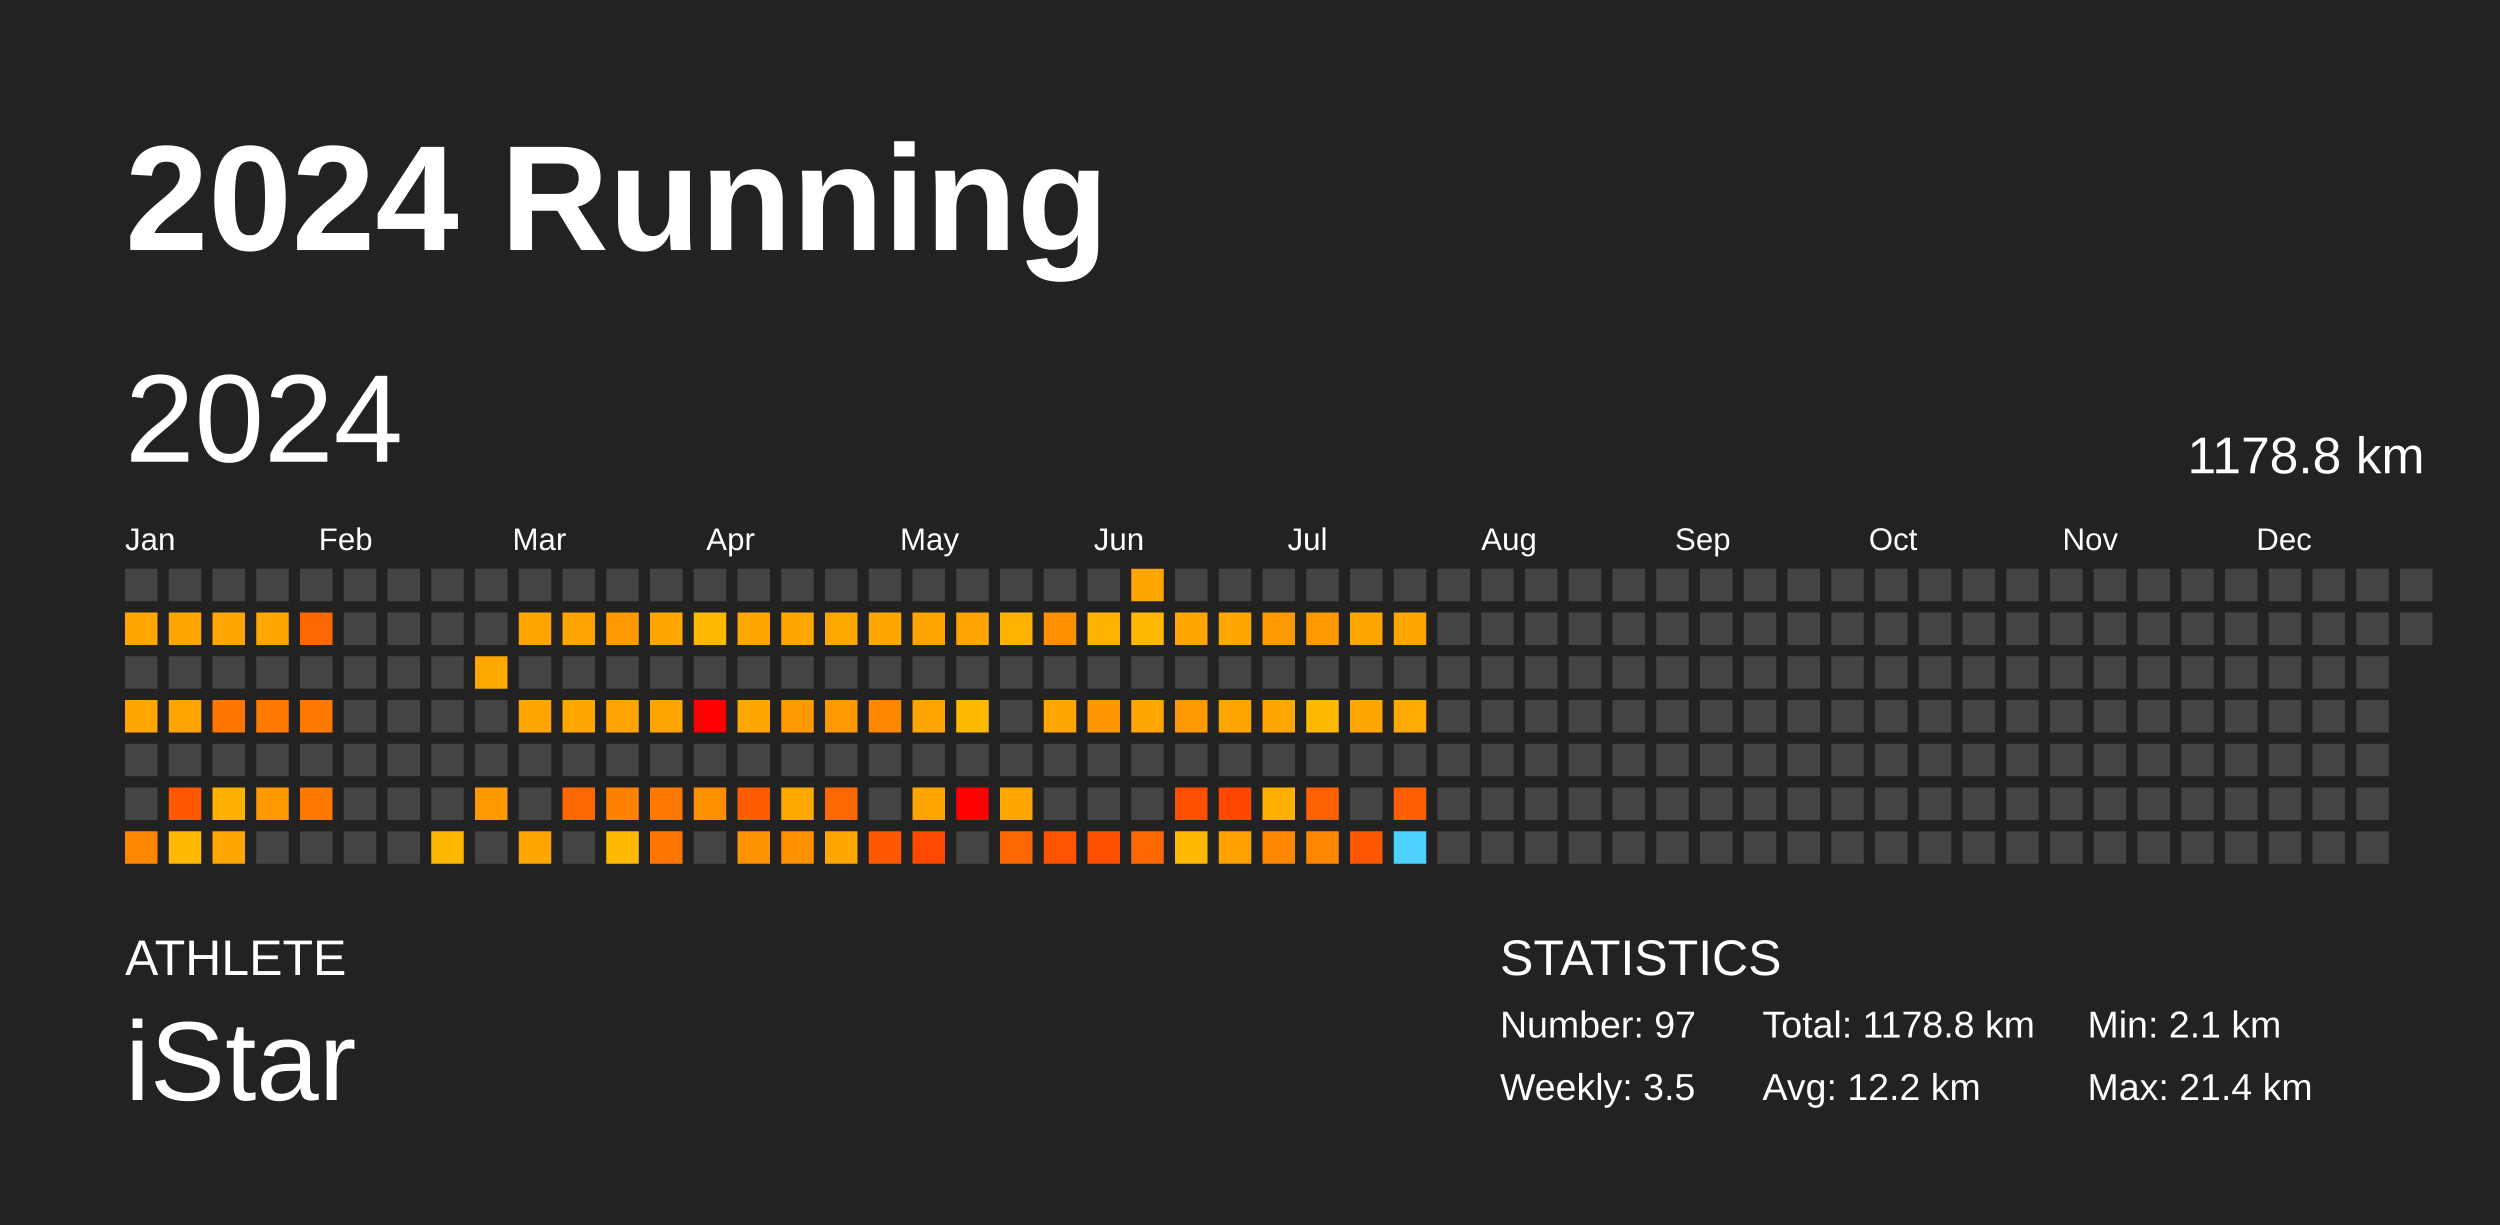
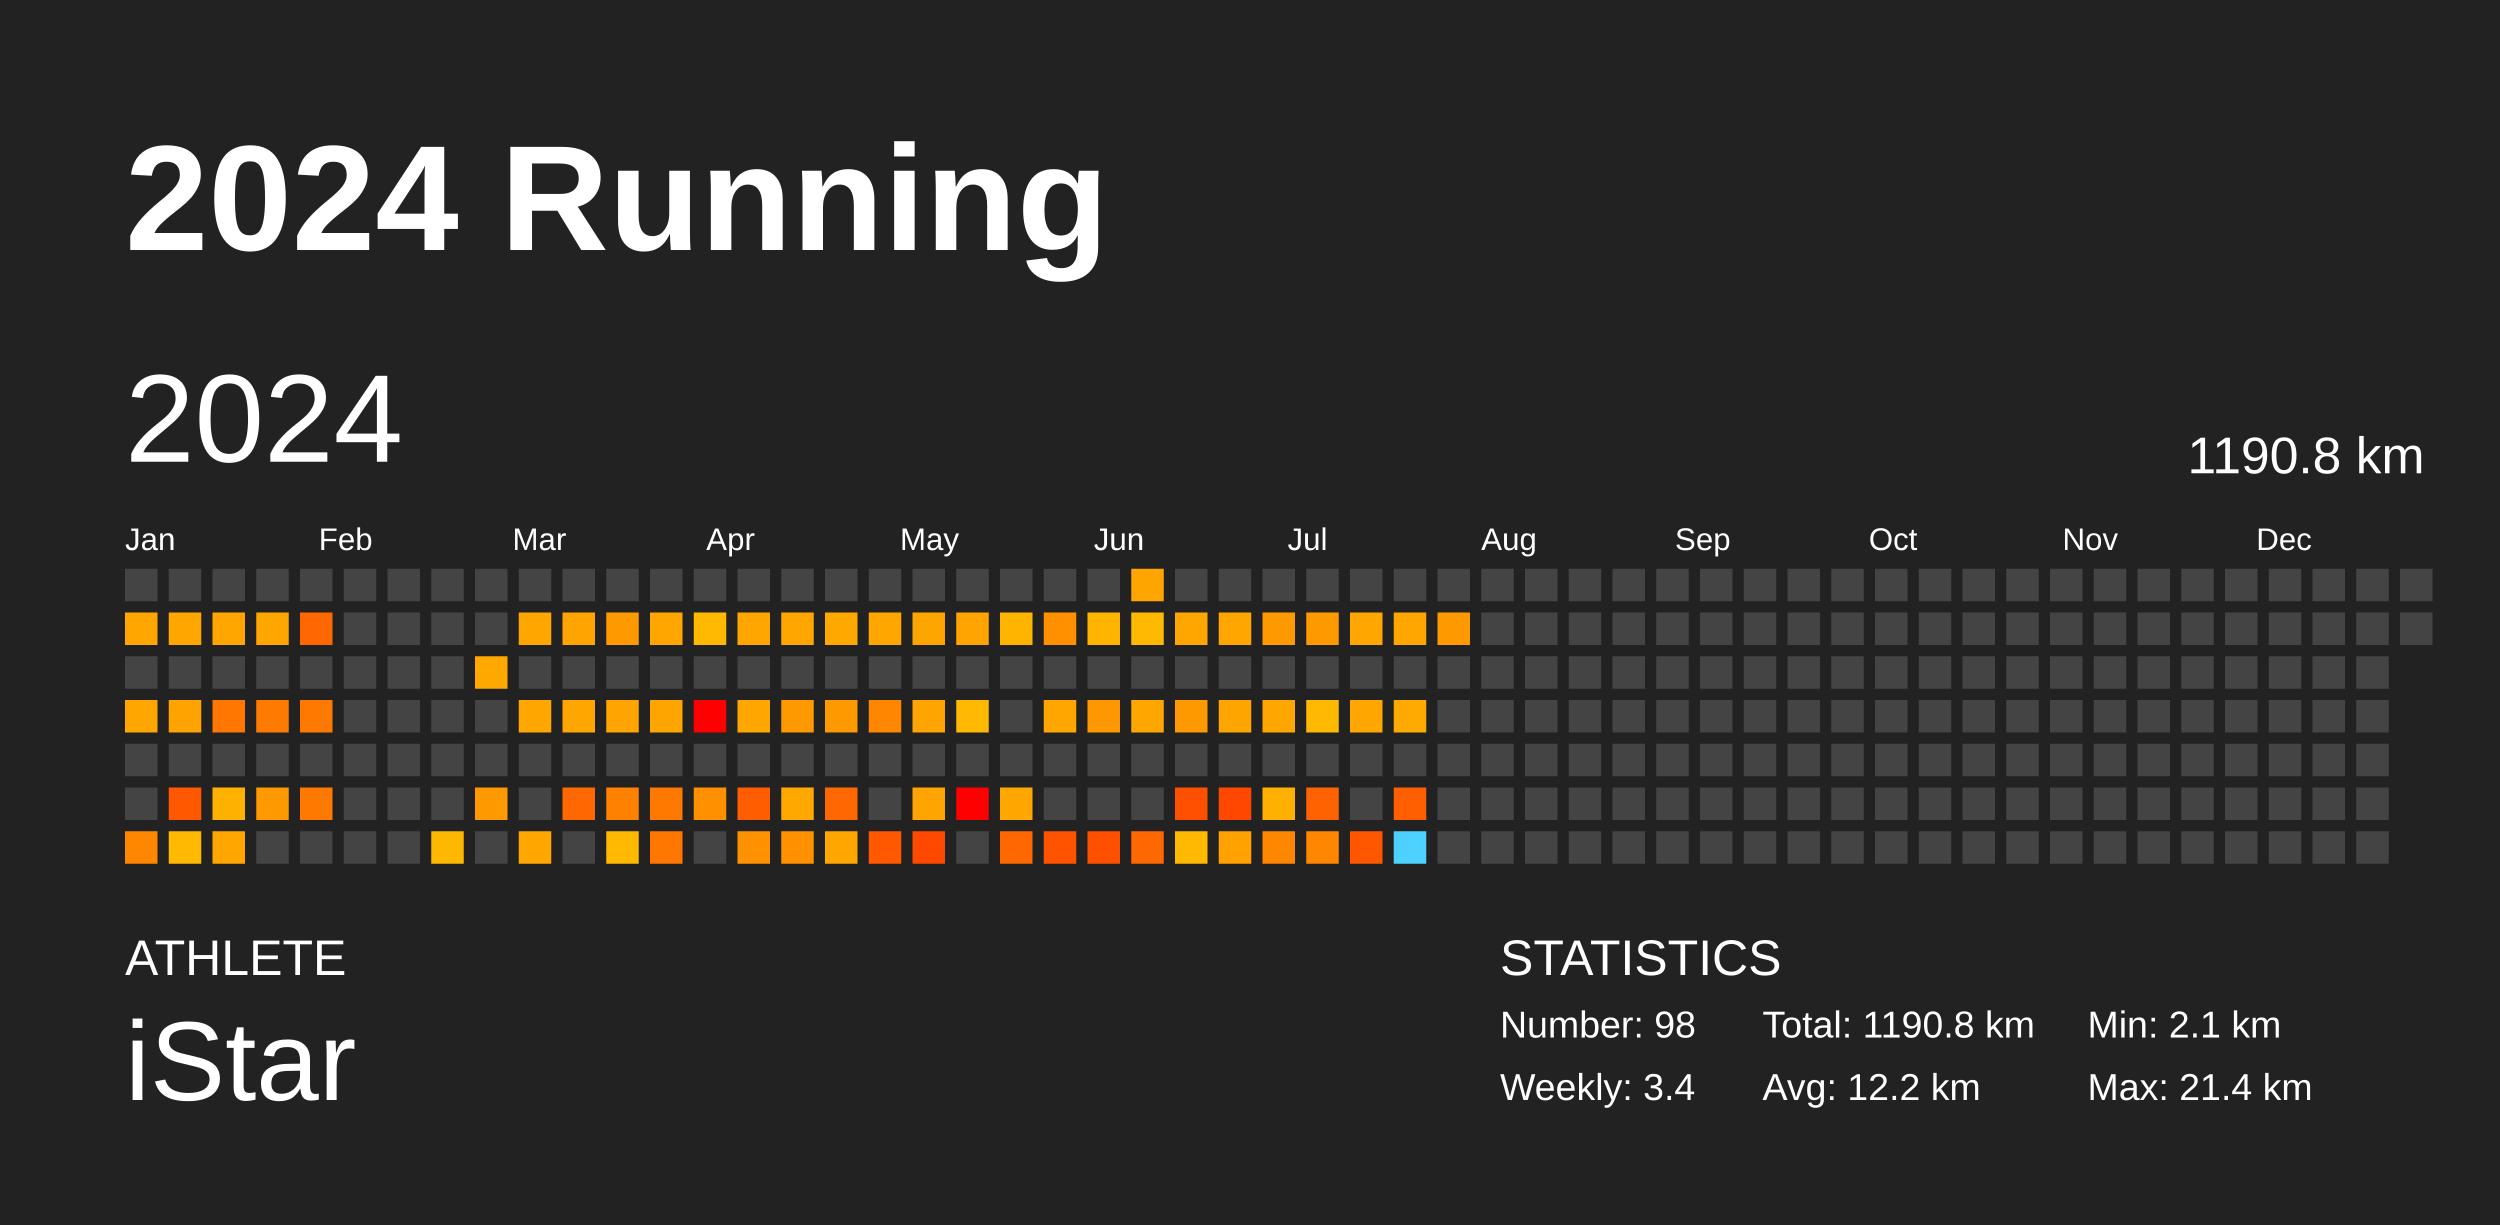
<svg xmlns="http://www.w3.org/2000/svg" baseProfile="full" height="98mm" version="1.1" viewBox="0,0,200,98" width="200mm">
  <defs />
  <rect fill="#222222" height="98" width="200" x="0" y="0" />
  <text fill="#FFFFFF" style="font-size:12px; font-family:Arial; font-weight:bold;" x="10" y="20">2024 Running</text>
  <text fill="#FFFFFF" style="font-size:4px; font-family:Arial" x="10" y="78">ATHLETE</text>
  <text fill="#FFFFFF" style="font-size:9px; font-family:Arial" x="10" y="88">iStar</text>
  <text fill="#FFFFFF" style="font-size:4px; font-family:Arial" x="120" y="78">STATISTICS</text>
-   <text fill="#FFFFFF" style="font-size:3px; font-family:Arial" x="120" y="83">Number: 97</text>
-   <text fill="#FFFFFF" style="font-size:3px; font-family:Arial" x="120" y="88">Weekly: 3.5</text>
-   <text fill="#FFFFFF" style="font-size:3px; font-family:Arial" x="141" y="83">Total: 1178.8 km</text>
+   <text fill="#FFFFFF" style="font-size:3px; font-family:Arial" x="120" y="83">Number: 98</text>
+   <text fill="#FFFFFF" style="font-size:3px; font-family:Arial" x="120" y="88">Weekly: 3.4</text>
+   <text fill="#FFFFFF" style="font-size:3px; font-family:Arial" x="141" y="83">Total: 1190.8 km</text>
  <text fill="#FFFFFF" style="font-size:3px; font-family:Arial" x="141" y="88">Avg: 12.2 km</text>
  <text fill="#FFFFFF" style="font-size:3px; font-family:Arial" x="167" y="83">Min: 2.1 km</text>
  <text fill="#FFFFFF" style="font-size:3px; font-family:Arial" x="167" y="88">Max: 21.4 km</text>
  <text dominant-baseline="hanging" fill="#FFFFFF" style="font-size:10.0px; font-family:Arial;" x="10" y="30">2024</text>
-   <text dominant-baseline="hanging" fill="#FFFFFF" style="font-size:4.125px; font-family:Arial;" x="175" y="35">1178.8 km</text>
+   <text dominant-baseline="hanging" fill="#FFFFFF" style="font-size:4.125px; font-family:Arial;" x="175" y="35">1190.8 km</text>
  <text fill="#FFFFFF" style="font-size:2.5px; font-family:Arial" x="10.0" y="44">Jan</text>
  <text fill="#FFFFFF" style="font-size:2.5px; font-family:Arial" x="25.5" y="44">Feb</text>
  <text fill="#FFFFFF" style="font-size:2.5px; font-family:Arial" x="41.0" y="44">Mar</text>
  <text fill="#FFFFFF" style="font-size:2.5px; font-family:Arial" x="56.5" y="44">Apr</text>
  <text fill="#FFFFFF" style="font-size:2.5px; font-family:Arial" x="72.0" y="44">May</text>
  <text fill="#FFFFFF" style="font-size:2.5px; font-family:Arial" x="87.5" y="44">Jun</text>
  <text fill="#FFFFFF" style="font-size:2.5px; font-family:Arial" x="103.0" y="44">Jul</text>
  <text fill="#FFFFFF" style="font-size:2.5px; font-family:Arial" x="118.5" y="44">Aug</text>
  <text fill="#FFFFFF" style="font-size:2.5px; font-family:Arial" x="134.0" y="44">Sep</text>
  <text fill="#FFFFFF" style="font-size:2.5px; font-family:Arial" x="149.5" y="44">Oct</text>
  <text fill="#FFFFFF" style="font-size:2.5px; font-family:Arial" x="165.0" y="44">Nov</text>
  <text fill="#FFFFFF" style="font-size:2.5px; font-family:Arial" x="180.5" y="44">Dec</text>
  <rect fill="#444444" height="2.6" width="2.6" x="10.0" y="45.5" />
  <rect fill="#ffa700" height="2.6" width="2.6" x="10.0" y="49.0" />
  <rect fill="#444444" height="2.6" width="2.6" x="10.0" y="52.5" />
  <rect fill="#ffa700" height="2.6" width="2.6" x="10.0" y="56.0" />
  <rect fill="#444444" height="2.6" width="2.6" x="10.0" y="59.5" />
  <rect fill="#444444" height="2.6" width="2.6" x="10.0" y="63.0" />
  <rect fill="#ff8700" height="2.6" width="2.6" x="10.0" y="66.5" />
  <rect fill="#444444" height="2.6" width="2.6" x="13.5" y="45.5" />
  <rect fill="#ffa700" height="2.6" width="2.6" x="13.5" y="49.0" />
  <rect fill="#444444" height="2.6" width="2.6" x="13.5" y="52.5" />
  <rect fill="#ffa300" height="2.6" width="2.6" x="13.5" y="56.0" />
  <rect fill="#444444" height="2.6" width="2.6" x="13.5" y="59.5" />
  <rect fill="#ff5800" height="2.6" width="2.6" x="13.5" y="63.0" />
  <rect fill="#ffb900" height="2.6" width="2.6" x="13.5" y="66.5" />
  <rect fill="#444444" height="2.6" width="2.6" x="17.0" y="45.5" />
  <rect fill="#ffa700" height="2.6" width="2.6" x="17.0" y="49.0" />
  <rect fill="#444444" height="2.6" width="2.6" x="17.0" y="52.5" />
  <rect fill="#ff7700" height="2.6" width="2.6" x="17.0" y="56.0" />
  <rect fill="#444444" height="2.6" width="2.6" x="17.0" y="59.5" />
  <rect fill="#ffb100" height="2.6" width="2.6" x="17.0" y="63.0" />
  <rect fill="#ffa700" height="2.6" width="2.6" x="17.0" y="66.5" />
  <rect fill="#444444" height="2.6" width="2.6" x="20.5" y="45.5" />
  <rect fill="#ffa700" height="2.6" width="2.6" x="20.5" y="49.0" />
  <rect fill="#444444" height="2.6" width="2.6" x="20.5" y="52.5" />
  <rect fill="#ff7b00" height="2.6" width="2.6" x="20.5" y="56.0" />
  <rect fill="#444444" height="2.6" width="2.6" x="20.5" y="59.5" />
  <rect fill="#ff9900" height="2.6" width="2.6" x="20.5" y="63.0" />
  <rect fill="#444444" height="2.6" width="2.6" x="20.5" y="66.5" />
  <rect fill="#444444" height="2.6" width="2.6" x="24.0" y="45.5" />
  <rect fill="#ff6800" height="2.6" width="2.6" x="24.0" y="49.0" />
  <rect fill="#444444" height="2.6" width="2.6" x="24.0" y="52.5" />
  <rect fill="#ff7900" height="2.6" width="2.6" x="24.0" y="56.0" />
  <rect fill="#444444" height="2.6" width="2.6" x="24.0" y="59.5" />
  <rect fill="#ff7800" height="2.6" width="2.6" x="24.0" y="63.0" />
  <rect fill="#444444" height="2.6" width="2.6" x="24.0" y="66.5" />
  <rect fill="#444444" height="2.6" width="2.6" x="27.5" y="45.5" />
  <rect fill="#444444" height="2.6" width="2.6" x="27.5" y="49.0" />
  <rect fill="#444444" height="2.6" width="2.6" x="27.5" y="52.5" />
  <rect fill="#444444" height="2.6" width="2.6" x="27.5" y="56.0" />
  <rect fill="#444444" height="2.6" width="2.6" x="27.5" y="59.5" />
  <rect fill="#444444" height="2.6" width="2.6" x="27.5" y="63.0" />
  <rect fill="#444444" height="2.6" width="2.6" x="27.5" y="66.5" />
  <rect fill="#444444" height="2.6" width="2.6" x="31.0" y="45.5" />
  <rect fill="#444444" height="2.6" width="2.6" x="31.0" y="49.0" />
  <rect fill="#444444" height="2.6" width="2.6" x="31.0" y="52.5" />
  <rect fill="#444444" height="2.6" width="2.6" x="31.0" y="56.0" />
  <rect fill="#444444" height="2.6" width="2.6" x="31.0" y="59.5" />
  <rect fill="#444444" height="2.6" width="2.6" x="31.0" y="63.0" />
  <rect fill="#444444" height="2.6" width="2.6" x="31.0" y="66.5" />
  <rect fill="#444444" height="2.6" width="2.6" x="34.5" y="45.5" />
  <rect fill="#444444" height="2.6" width="2.6" x="34.5" y="49.0" />
  <rect fill="#444444" height="2.6" width="2.6" x="34.5" y="52.5" />
  <rect fill="#444444" height="2.6" width="2.6" x="34.5" y="56.0" />
  <rect fill="#444444" height="2.6" width="2.6" x="34.5" y="59.5" />
  <rect fill="#444444" height="2.6" width="2.6" x="34.5" y="63.0" />
  <rect fill="#ffb800" height="2.6" width="2.6" x="34.5" y="66.5" />
  <rect fill="#444444" height="2.6" width="2.6" x="38.0" y="45.5" />
  <rect fill="#444444" height="2.6" width="2.6" x="38.0" y="49.0" />
  <rect fill="#ffa800" height="2.6" width="2.6" x="38.0" y="52.5" />
  <rect fill="#444444" height="2.6" width="2.6" x="38.0" y="56.0" />
  <rect fill="#444444" height="2.6" width="2.6" x="38.0" y="59.5" />
  <rect fill="#ff9900" height="2.6" width="2.6" x="38.0" y="63.0" />
  <rect fill="#444444" height="2.6" width="2.6" x="38.0" y="66.5" />
  <rect fill="#444444" height="2.6" width="2.6" x="41.5" y="45.5" />
  <rect fill="#ffa700" height="2.6" width="2.6" x="41.5" y="49.0" />
  <rect fill="#444444" height="2.6" width="2.6" x="41.5" y="52.5" />
  <rect fill="#ffa700" height="2.6" width="2.6" x="41.5" y="56.0" />
  <rect fill="#444444" height="2.6" width="2.6" x="41.5" y="59.5" />
  <rect fill="#444444" height="2.6" width="2.6" x="41.5" y="63.0" />
  <rect fill="#ffa600" height="2.6" width="2.6" x="41.5" y="66.5" />
  <rect fill="#444444" height="2.6" width="2.6" x="45.0" y="45.5" />
  <rect fill="#ffa400" height="2.6" width="2.6" x="45.0" y="49.0" />
  <rect fill="#444444" height="2.6" width="2.6" x="45.0" y="52.5" />
  <rect fill="#ffa700" height="2.6" width="2.6" x="45.0" y="56.0" />
  <rect fill="#444444" height="2.6" width="2.6" x="45.0" y="59.5" />
  <rect fill="#ff6700" height="2.6" width="2.6" x="45.0" y="63.0" />
  <rect fill="#444444" height="2.6" width="2.6" x="45.0" y="66.5" />
  <rect fill="#444444" height="2.6" width="2.6" x="48.5" y="45.5" />
  <rect fill="#ff9900" height="2.6" width="2.6" x="48.5" y="49.0" />
  <rect fill="#444444" height="2.6" width="2.6" x="48.5" y="52.5" />
  <rect fill="#ffa400" height="2.6" width="2.6" x="48.5" y="56.0" />
  <rect fill="#444444" height="2.6" width="2.6" x="48.5" y="59.5" />
  <rect fill="#ff8100" height="2.6" width="2.6" x="48.5" y="63.0" />
  <rect fill="#ffb900" height="2.6" width="2.6" x="48.5" y="66.5" />
  <rect fill="#444444" height="2.6" width="2.6" x="52.0" y="45.5" />
  <rect fill="#ffa700" height="2.6" width="2.6" x="52.0" y="49.0" />
  <rect fill="#444444" height="2.6" width="2.6" x="52.0" y="52.5" />
  <rect fill="#ffa500" height="2.6" width="2.6" x="52.0" y="56.0" />
  <rect fill="#444444" height="2.6" width="2.6" x="52.0" y="59.5" />
  <rect fill="#ff7800" height="2.6" width="2.6" x="52.0" y="63.0" />
  <rect fill="#ff7600" height="2.6" width="2.6" x="52.0" y="66.5" />
  <rect fill="#444444" height="2.6" width="2.6" x="55.5" y="45.5" />
  <rect fill="#ffb900" height="2.6" width="2.6" x="55.5" y="49.0" />
  <rect fill="#444444" height="2.6" width="2.6" x="55.5" y="52.5" />
  <rect fill="red" height="2.6" width="2.6" x="55.5" y="56.0" />
  <rect fill="#444444" height="2.6" width="2.6" x="55.5" y="59.5" />
  <rect fill="#ff9000" height="2.6" width="2.6" x="55.5" y="63.0" />
  <rect fill="#444444" height="2.6" width="2.6" x="55.5" y="66.5" />
  <rect fill="#444444" height="2.6" width="2.6" x="59.0" y="45.5" />
  <rect fill="#ffa700" height="2.6" width="2.6" x="59.0" y="49.0" />
  <rect fill="#444444" height="2.6" width="2.6" x="59.0" y="52.5" />
  <rect fill="#ffa600" height="2.6" width="2.6" x="59.0" y="56.0" />
  <rect fill="#444444" height="2.6" width="2.6" x="59.0" y="59.5" />
  <rect fill="#ff5d00" height="2.6" width="2.6" x="59.0" y="63.0" />
  <rect fill="#ff9200" height="2.6" width="2.6" x="59.0" y="66.5" />
  <rect fill="#444444" height="2.6" width="2.6" x="62.5" y="45.5" />
  <rect fill="#ffa700" height="2.6" width="2.6" x="62.5" y="49.0" />
  <rect fill="#444444" height="2.6" width="2.6" x="62.5" y="52.5" />
  <rect fill="#ff9900" height="2.6" width="2.6" x="62.5" y="56.0" />
  <rect fill="#444444" height="2.6" width="2.6" x="62.5" y="59.5" />
  <rect fill="#ffa800" height="2.6" width="2.6" x="62.5" y="63.0" />
  <rect fill="#ff9100" height="2.6" width="2.6" x="62.5" y="66.5" />
  <rect fill="#444444" height="2.6" width="2.6" x="66.0" y="45.5" />
  <rect fill="#ffa800" height="2.6" width="2.6" x="66.0" y="49.0" />
  <rect fill="#444444" height="2.6" width="2.6" x="66.0" y="52.5" />
  <rect fill="#ff9900" height="2.6" width="2.6" x="66.0" y="56.0" />
  <rect fill="#444444" height="2.6" width="2.6" x="66.0" y="59.5" />
  <rect fill="#ff6800" height="2.6" width="2.6" x="66.0" y="63.0" />
  <rect fill="#ffa700" height="2.6" width="2.6" x="66.0" y="66.5" />
  <rect fill="#444444" height="2.6" width="2.6" x="69.5" y="45.5" />
  <rect fill="#ffa700" height="2.6" width="2.6" x="69.5" y="49.0" />
  <rect fill="#444444" height="2.6" width="2.6" x="69.5" y="52.5" />
  <rect fill="#ff8700" height="2.6" width="2.6" x="69.5" y="56.0" />
  <rect fill="#444444" height="2.6" width="2.6" x="69.5" y="59.5" />
  <rect fill="#444444" height="2.6" width="2.6" x="69.5" y="63.0" />
  <rect fill="#ff5800" height="2.6" width="2.6" x="69.5" y="66.5" />
  <rect fill="#444444" height="2.6" width="2.6" x="73.0" y="45.5" />
  <rect fill="#ffa500" height="2.6" width="2.6" x="73.0" y="49.0" />
  <rect fill="#444444" height="2.6" width="2.6" x="73.0" y="52.5" />
  <rect fill="#ffa400" height="2.6" width="2.6" x="73.0" y="56.0" />
  <rect fill="#444444" height="2.6" width="2.6" x="73.0" y="59.5" />
  <rect fill="#ffa400" height="2.6" width="2.6" x="73.0" y="63.0" />
  <rect fill="#ff4800" height="2.6" width="2.6" x="73.0" y="66.5" />
  <rect fill="#444444" height="2.6" width="2.6" x="76.5" y="45.5" />
  <rect fill="#ffa400" height="2.6" width="2.6" x="76.5" y="49.0" />
  <rect fill="#444444" height="2.6" width="2.6" x="76.5" y="52.5" />
  <rect fill="#ffb900" height="2.6" width="2.6" x="76.5" y="56.0" />
  <rect fill="#444444" height="2.6" width="2.6" x="76.5" y="59.5" />
  <rect fill="red" height="2.6" width="2.6" x="76.5" y="63.0" />
  <rect fill="#444444" height="2.6" width="2.6" x="76.5" y="66.5" />
  <rect fill="#444444" height="2.6" width="2.6" x="80.0" y="45.5" />
  <rect fill="#ffb500" height="2.6" width="2.6" x="80.0" y="49.0" />
  <rect fill="#444444" height="2.6" width="2.6" x="80.0" y="52.5" />
  <rect fill="#444444" height="2.6" width="2.6" x="80.0" y="56.0" />
  <rect fill="#444444" height="2.6" width="2.6" x="80.0" y="59.5" />
  <rect fill="#ffa700" height="2.6" width="2.6" x="80.0" y="63.0" />
  <rect fill="#ff6700" height="2.6" width="2.6" x="80.0" y="66.5" />
  <rect fill="#444444" height="2.6" width="2.6" x="83.5" y="45.5" />
  <rect fill="#ff9100" height="2.6" width="2.6" x="83.5" y="49.0" />
  <rect fill="#444444" height="2.6" width="2.6" x="83.5" y="52.5" />
  <rect fill="#ffa700" height="2.6" width="2.6" x="83.5" y="56.0" />
  <rect fill="#444444" height="2.6" width="2.6" x="83.5" y="59.5" />
  <rect fill="#444444" height="2.6" width="2.6" x="83.5" y="63.0" />
  <rect fill="#ff5300" height="2.6" width="2.6" x="83.5" y="66.5" />
  <rect fill="#444444" height="2.6" width="2.6" x="87.0" y="45.5" />
  <rect fill="#ffb500" height="2.6" width="2.6" x="87.0" y="49.0" />
  <rect fill="#444444" height="2.6" width="2.6" x="87.0" y="52.5" />
  <rect fill="#ff9700" height="2.6" width="2.6" x="87.0" y="56.0" />
  <rect fill="#444444" height="2.6" width="2.6" x="87.0" y="59.5" />
  <rect fill="#444444" height="2.6" width="2.6" x="87.0" y="63.0" />
  <rect fill="#ff5000" height="2.6" width="2.6" x="87.0" y="66.5" />
  <rect fill="#ffa500" height="2.6" width="2.6" x="90.5" y="45.5" />
  <rect fill="#ffb900" height="2.6" width="2.6" x="90.5" y="49.0" />
  <rect fill="#444444" height="2.6" width="2.6" x="90.5" y="52.5" />
  <rect fill="#ffa700" height="2.6" width="2.6" x="90.5" y="56.0" />
  <rect fill="#444444" height="2.6" width="2.6" x="90.5" y="59.5" />
  <rect fill="#444444" height="2.6" width="2.6" x="90.5" y="63.0" />
  <rect fill="#ff6800" height="2.6" width="2.6" x="90.5" y="66.5" />
  <rect fill="#444444" height="2.6" width="2.6" x="94.0" y="45.5" />
  <rect fill="#ffa700" height="2.6" width="2.6" x="94.0" y="49.0" />
  <rect fill="#444444" height="2.6" width="2.6" x="94.0" y="52.5" />
  <rect fill="#ff9900" height="2.6" width="2.6" x="94.0" y="56.0" />
  <rect fill="#444444" height="2.6" width="2.6" x="94.0" y="59.5" />
  <rect fill="#ff4f00" height="2.6" width="2.6" x="94.0" y="63.0" />
  <rect fill="#ffb900" height="2.6" width="2.6" x="94.0" y="66.5" />
  <rect fill="#444444" height="2.6" width="2.6" x="97.5" y="45.5" />
  <rect fill="#ffa700" height="2.6" width="2.6" x="97.5" y="49.0" />
  <rect fill="#444444" height="2.6" width="2.6" x="97.5" y="52.5" />
  <rect fill="#ffa500" height="2.6" width="2.6" x="97.5" y="56.0" />
  <rect fill="#444444" height="2.6" width="2.6" x="97.5" y="59.5" />
  <rect fill="#ff4700" height="2.6" width="2.6" x="97.5" y="63.0" />
  <rect fill="#ffa200" height="2.6" width="2.6" x="97.5" y="66.5" />
  <rect fill="#444444" height="2.6" width="2.6" x="101.0" y="45.5" />
  <rect fill="#ff9900" height="2.6" width="2.6" x="101.0" y="49.0" />
  <rect fill="#444444" height="2.6" width="2.6" x="101.0" y="52.5" />
  <rect fill="#ffa700" height="2.6" width="2.6" x="101.0" y="56.0" />
  <rect fill="#444444" height="2.6" width="2.6" x="101.0" y="59.5" />
  <rect fill="#ffb000" height="2.6" width="2.6" x="101.0" y="63.0" />
  <rect fill="#ff8700" height="2.6" width="2.6" x="101.0" y="66.5" />
  <rect fill="#444444" height="2.6" width="2.6" x="104.5" y="45.5" />
  <rect fill="#ff9900" height="2.6" width="2.6" x="104.5" y="49.0" />
  <rect fill="#444444" height="2.6" width="2.6" x="104.5" y="52.5" />
  <rect fill="#ffb900" height="2.6" width="2.6" x="104.5" y="56.0" />
  <rect fill="#444444" height="2.6" width="2.6" x="104.5" y="59.5" />
  <rect fill="#ff6200" height="2.6" width="2.6" x="104.5" y="63.0" />
  <rect fill="#ff8700" height="2.6" width="2.6" x="104.5" y="66.5" />
  <rect fill="#444444" height="2.6" width="2.6" x="108.0" y="45.5" />
  <rect fill="#ffa700" height="2.6" width="2.6" x="108.0" y="49.0" />
  <rect fill="#444444" height="2.6" width="2.6" x="108.0" y="52.5" />
  <rect fill="#ffa700" height="2.6" width="2.6" x="108.0" y="56.0" />
  <rect fill="#444444" height="2.6" width="2.6" x="108.0" y="59.5" />
  <rect fill="#444444" height="2.6" width="2.6" x="108.0" y="63.0" />
  <rect fill="#ff5700" height="2.6" width="2.6" x="108.0" y="66.5" />
  <rect fill="#444444" height="2.6" width="2.6" x="111.5" y="45.5" />
  <rect fill="#ffa700" height="2.6" width="2.6" x="111.5" y="49.0" />
  <rect fill="#444444" height="2.6" width="2.6" x="111.5" y="52.5" />
  <rect fill="#ffaa00" height="2.6" width="2.6" x="111.5" y="56.0" />
  <rect fill="#444444" height="2.6" width="2.6" x="111.5" y="59.5" />
  <rect fill="#ff5f00" height="2.6" width="2.6" x="111.5" y="63.0" />
  <rect fill="#4dd2ff" height="2.6" width="2.6" x="111.5" y="66.5" />
  <rect fill="#444444" height="2.6" width="2.6" x="115.0" y="45.5" />
-   <rect fill="#444444" height="2.6" width="2.6" x="115.0" y="49.0" />
+   <rect fill="#ff9900" height="2.6" width="2.6" x="115.0" y="49.0" />
  <rect fill="#444444" height="2.6" width="2.6" x="115.0" y="52.5" />
  <rect fill="#444444" height="2.6" width="2.6" x="115.0" y="56.0" />
  <rect fill="#444444" height="2.6" width="2.6" x="115.0" y="59.5" />
  <rect fill="#444444" height="2.6" width="2.6" x="115.0" y="63.0" />
  <rect fill="#444444" height="2.6" width="2.6" x="115.0" y="66.5" />
  <rect fill="#444444" height="2.6" width="2.6" x="118.5" y="45.5" />
  <rect fill="#444444" height="2.6" width="2.6" x="118.5" y="49.0" />
  <rect fill="#444444" height="2.6" width="2.6" x="118.5" y="52.5" />
  <rect fill="#444444" height="2.6" width="2.6" x="118.5" y="56.0" />
  <rect fill="#444444" height="2.6" width="2.6" x="118.5" y="59.5" />
  <rect fill="#444444" height="2.6" width="2.6" x="118.5" y="63.0" />
  <rect fill="#444444" height="2.6" width="2.6" x="118.5" y="66.5" />
  <rect fill="#444444" height="2.6" width="2.6" x="122.0" y="45.5" />
  <rect fill="#444444" height="2.6" width="2.6" x="122.0" y="49.0" />
  <rect fill="#444444" height="2.6" width="2.6" x="122.0" y="52.5" />
  <rect fill="#444444" height="2.6" width="2.6" x="122.0" y="56.0" />
  <rect fill="#444444" height="2.6" width="2.6" x="122.0" y="59.5" />
  <rect fill="#444444" height="2.6" width="2.6" x="122.0" y="63.0" />
  <rect fill="#444444" height="2.6" width="2.6" x="122.0" y="66.5" />
  <rect fill="#444444" height="2.6" width="2.6" x="125.5" y="45.5" />
  <rect fill="#444444" height="2.6" width="2.6" x="125.5" y="49.0" />
  <rect fill="#444444" height="2.6" width="2.6" x="125.5" y="52.5" />
  <rect fill="#444444" height="2.6" width="2.6" x="125.5" y="56.0" />
  <rect fill="#444444" height="2.6" width="2.6" x="125.5" y="59.5" />
  <rect fill="#444444" height="2.6" width="2.6" x="125.5" y="63.0" />
  <rect fill="#444444" height="2.6" width="2.6" x="125.5" y="66.5" />
  <rect fill="#444444" height="2.6" width="2.6" x="129.0" y="45.5" />
  <rect fill="#444444" height="2.6" width="2.6" x="129.0" y="49.0" />
  <rect fill="#444444" height="2.6" width="2.6" x="129.0" y="52.5" />
  <rect fill="#444444" height="2.6" width="2.6" x="129.0" y="56.0" />
  <rect fill="#444444" height="2.6" width="2.6" x="129.0" y="59.5" />
  <rect fill="#444444" height="2.6" width="2.6" x="129.0" y="63.0" />
  <rect fill="#444444" height="2.6" width="2.6" x="129.0" y="66.5" />
  <rect fill="#444444" height="2.6" width="2.6" x="132.5" y="45.5" />
  <rect fill="#444444" height="2.6" width="2.6" x="132.5" y="49.0" />
  <rect fill="#444444" height="2.6" width="2.6" x="132.5" y="52.5" />
  <rect fill="#444444" height="2.6" width="2.6" x="132.5" y="56.0" />
  <rect fill="#444444" height="2.6" width="2.6" x="132.5" y="59.5" />
  <rect fill="#444444" height="2.6" width="2.6" x="132.5" y="63.0" />
  <rect fill="#444444" height="2.6" width="2.6" x="132.5" y="66.5" />
  <rect fill="#444444" height="2.6" width="2.6" x="136.0" y="45.5" />
  <rect fill="#444444" height="2.6" width="2.6" x="136.0" y="49.0" />
  <rect fill="#444444" height="2.6" width="2.6" x="136.0" y="52.5" />
  <rect fill="#444444" height="2.6" width="2.6" x="136.0" y="56.0" />
  <rect fill="#444444" height="2.6" width="2.6" x="136.0" y="59.5" />
  <rect fill="#444444" height="2.6" width="2.6" x="136.0" y="63.0" />
  <rect fill="#444444" height="2.6" width="2.6" x="136.0" y="66.5" />
  <rect fill="#444444" height="2.6" width="2.6" x="139.5" y="45.5" />
  <rect fill="#444444" height="2.6" width="2.6" x="139.5" y="49.0" />
  <rect fill="#444444" height="2.6" width="2.6" x="139.5" y="52.5" />
  <rect fill="#444444" height="2.6" width="2.6" x="139.5" y="56.0" />
  <rect fill="#444444" height="2.6" width="2.6" x="139.5" y="59.5" />
  <rect fill="#444444" height="2.6" width="2.6" x="139.5" y="63.0" />
  <rect fill="#444444" height="2.6" width="2.6" x="139.5" y="66.5" />
  <rect fill="#444444" height="2.6" width="2.6" x="143.0" y="45.5" />
  <rect fill="#444444" height="2.6" width="2.6" x="143.0" y="49.0" />
  <rect fill="#444444" height="2.6" width="2.6" x="143.0" y="52.5" />
  <rect fill="#444444" height="2.6" width="2.6" x="143.0" y="56.0" />
  <rect fill="#444444" height="2.6" width="2.6" x="143.0" y="59.5" />
  <rect fill="#444444" height="2.6" width="2.6" x="143.0" y="63.0" />
  <rect fill="#444444" height="2.6" width="2.6" x="143.0" y="66.5" />
  <rect fill="#444444" height="2.6" width="2.6" x="146.5" y="45.5" />
  <rect fill="#444444" height="2.6" width="2.6" x="146.5" y="49.0" />
  <rect fill="#444444" height="2.6" width="2.6" x="146.5" y="52.5" />
  <rect fill="#444444" height="2.6" width="2.6" x="146.5" y="56.0" />
  <rect fill="#444444" height="2.6" width="2.6" x="146.5" y="59.5" />
  <rect fill="#444444" height="2.6" width="2.6" x="146.5" y="63.0" />
  <rect fill="#444444" height="2.6" width="2.6" x="146.5" y="66.5" />
  <rect fill="#444444" height="2.6" width="2.6" x="150.0" y="45.5" />
  <rect fill="#444444" height="2.6" width="2.6" x="150.0" y="49.0" />
  <rect fill="#444444" height="2.6" width="2.6" x="150.0" y="52.5" />
  <rect fill="#444444" height="2.6" width="2.6" x="150.0" y="56.0" />
  <rect fill="#444444" height="2.6" width="2.6" x="150.0" y="59.5" />
  <rect fill="#444444" height="2.6" width="2.6" x="150.0" y="63.0" />
  <rect fill="#444444" height="2.6" width="2.6" x="150.0" y="66.5" />
  <rect fill="#444444" height="2.6" width="2.6" x="153.5" y="45.5" />
  <rect fill="#444444" height="2.6" width="2.6" x="153.5" y="49.0" />
  <rect fill="#444444" height="2.6" width="2.6" x="153.5" y="52.5" />
  <rect fill="#444444" height="2.6" width="2.6" x="153.5" y="56.0" />
  <rect fill="#444444" height="2.6" width="2.6" x="153.5" y="59.5" />
  <rect fill="#444444" height="2.6" width="2.6" x="153.5" y="63.0" />
  <rect fill="#444444" height="2.6" width="2.6" x="153.5" y="66.5" />
  <rect fill="#444444" height="2.6" width="2.6" x="157.0" y="45.5" />
  <rect fill="#444444" height="2.6" width="2.6" x="157.0" y="49.0" />
  <rect fill="#444444" height="2.6" width="2.6" x="157.0" y="52.5" />
  <rect fill="#444444" height="2.6" width="2.6" x="157.0" y="56.0" />
  <rect fill="#444444" height="2.6" width="2.6" x="157.0" y="59.5" />
  <rect fill="#444444" height="2.6" width="2.6" x="157.0" y="63.0" />
  <rect fill="#444444" height="2.6" width="2.6" x="157.0" y="66.5" />
  <rect fill="#444444" height="2.6" width="2.6" x="160.5" y="45.5" />
  <rect fill="#444444" height="2.6" width="2.6" x="160.5" y="49.0" />
  <rect fill="#444444" height="2.6" width="2.6" x="160.5" y="52.5" />
  <rect fill="#444444" height="2.6" width="2.6" x="160.5" y="56.0" />
  <rect fill="#444444" height="2.6" width="2.6" x="160.5" y="59.5" />
  <rect fill="#444444" height="2.6" width="2.6" x="160.5" y="63.0" />
  <rect fill="#444444" height="2.6" width="2.6" x="160.5" y="66.5" />
  <rect fill="#444444" height="2.6" width="2.6" x="164.0" y="45.5" />
  <rect fill="#444444" height="2.6" width="2.6" x="164.0" y="49.0" />
  <rect fill="#444444" height="2.6" width="2.6" x="164.0" y="52.5" />
  <rect fill="#444444" height="2.6" width="2.6" x="164.0" y="56.0" />
  <rect fill="#444444" height="2.6" width="2.6" x="164.0" y="59.5" />
  <rect fill="#444444" height="2.6" width="2.6" x="164.0" y="63.0" />
  <rect fill="#444444" height="2.6" width="2.6" x="164.0" y="66.5" />
  <rect fill="#444444" height="2.6" width="2.6" x="167.5" y="45.5" />
  <rect fill="#444444" height="2.6" width="2.6" x="167.5" y="49.0" />
  <rect fill="#444444" height="2.6" width="2.6" x="167.5" y="52.5" />
  <rect fill="#444444" height="2.6" width="2.6" x="167.5" y="56.0" />
  <rect fill="#444444" height="2.6" width="2.6" x="167.5" y="59.5" />
  <rect fill="#444444" height="2.6" width="2.6" x="167.5" y="63.0" />
  <rect fill="#444444" height="2.6" width="2.6" x="167.5" y="66.5" />
  <rect fill="#444444" height="2.6" width="2.6" x="171.0" y="45.5" />
  <rect fill="#444444" height="2.6" width="2.6" x="171.0" y="49.0" />
  <rect fill="#444444" height="2.6" width="2.6" x="171.0" y="52.5" />
  <rect fill="#444444" height="2.6" width="2.6" x="171.0" y="56.0" />
  <rect fill="#444444" height="2.6" width="2.6" x="171.0" y="59.5" />
  <rect fill="#444444" height="2.6" width="2.6" x="171.0" y="63.0" />
  <rect fill="#444444" height="2.6" width="2.6" x="171.0" y="66.5" />
  <rect fill="#444444" height="2.6" width="2.6" x="174.5" y="45.5" />
  <rect fill="#444444" height="2.6" width="2.6" x="174.5" y="49.0" />
  <rect fill="#444444" height="2.6" width="2.6" x="174.5" y="52.5" />
  <rect fill="#444444" height="2.6" width="2.6" x="174.5" y="56.0" />
  <rect fill="#444444" height="2.6" width="2.6" x="174.5" y="59.5" />
  <rect fill="#444444" height="2.6" width="2.6" x="174.5" y="63.0" />
  <rect fill="#444444" height="2.6" width="2.6" x="174.5" y="66.5" />
  <rect fill="#444444" height="2.6" width="2.6" x="178.0" y="45.5" />
  <rect fill="#444444" height="2.6" width="2.6" x="178.0" y="49.0" />
  <rect fill="#444444" height="2.6" width="2.6" x="178.0" y="52.5" />
  <rect fill="#444444" height="2.6" width="2.6" x="178.0" y="56.0" />
  <rect fill="#444444" height="2.6" width="2.6" x="178.0" y="59.5" />
  <rect fill="#444444" height="2.6" width="2.6" x="178.0" y="63.0" />
  <rect fill="#444444" height="2.6" width="2.6" x="178.0" y="66.5" />
  <rect fill="#444444" height="2.6" width="2.6" x="181.5" y="45.5" />
  <rect fill="#444444" height="2.6" width="2.6" x="181.5" y="49.0" />
  <rect fill="#444444" height="2.6" width="2.6" x="181.5" y="52.5" />
  <rect fill="#444444" height="2.6" width="2.6" x="181.5" y="56.0" />
  <rect fill="#444444" height="2.6" width="2.6" x="181.5" y="59.5" />
  <rect fill="#444444" height="2.6" width="2.6" x="181.5" y="63.0" />
  <rect fill="#444444" height="2.6" width="2.6" x="181.5" y="66.5" />
  <rect fill="#444444" height="2.6" width="2.6" x="185.0" y="45.5" />
  <rect fill="#444444" height="2.6" width="2.6" x="185.0" y="49.0" />
  <rect fill="#444444" height="2.6" width="2.6" x="185.0" y="52.5" />
  <rect fill="#444444" height="2.6" width="2.6" x="185.0" y="56.0" />
  <rect fill="#444444" height="2.6" width="2.6" x="185.0" y="59.5" />
  <rect fill="#444444" height="2.6" width="2.6" x="185.0" y="63.0" />
  <rect fill="#444444" height="2.6" width="2.6" x="185.0" y="66.5" />
  <rect fill="#444444" height="2.6" width="2.6" x="188.5" y="45.5" />
  <rect fill="#444444" height="2.6" width="2.6" x="188.5" y="49.0" />
  <rect fill="#444444" height="2.6" width="2.6" x="188.5" y="52.5" />
  <rect fill="#444444" height="2.6" width="2.6" x="188.5" y="56.0" />
  <rect fill="#444444" height="2.6" width="2.6" x="188.5" y="59.5" />
  <rect fill="#444444" height="2.6" width="2.6" x="188.5" y="63.0" />
  <rect fill="#444444" height="2.6" width="2.6" x="188.5" y="66.5" />
  <rect fill="#444444" height="2.6" width="2.6" x="192.0" y="45.5" />
  <rect fill="#444444" height="2.6" width="2.6" x="192.0" y="49.0" />
</svg>
